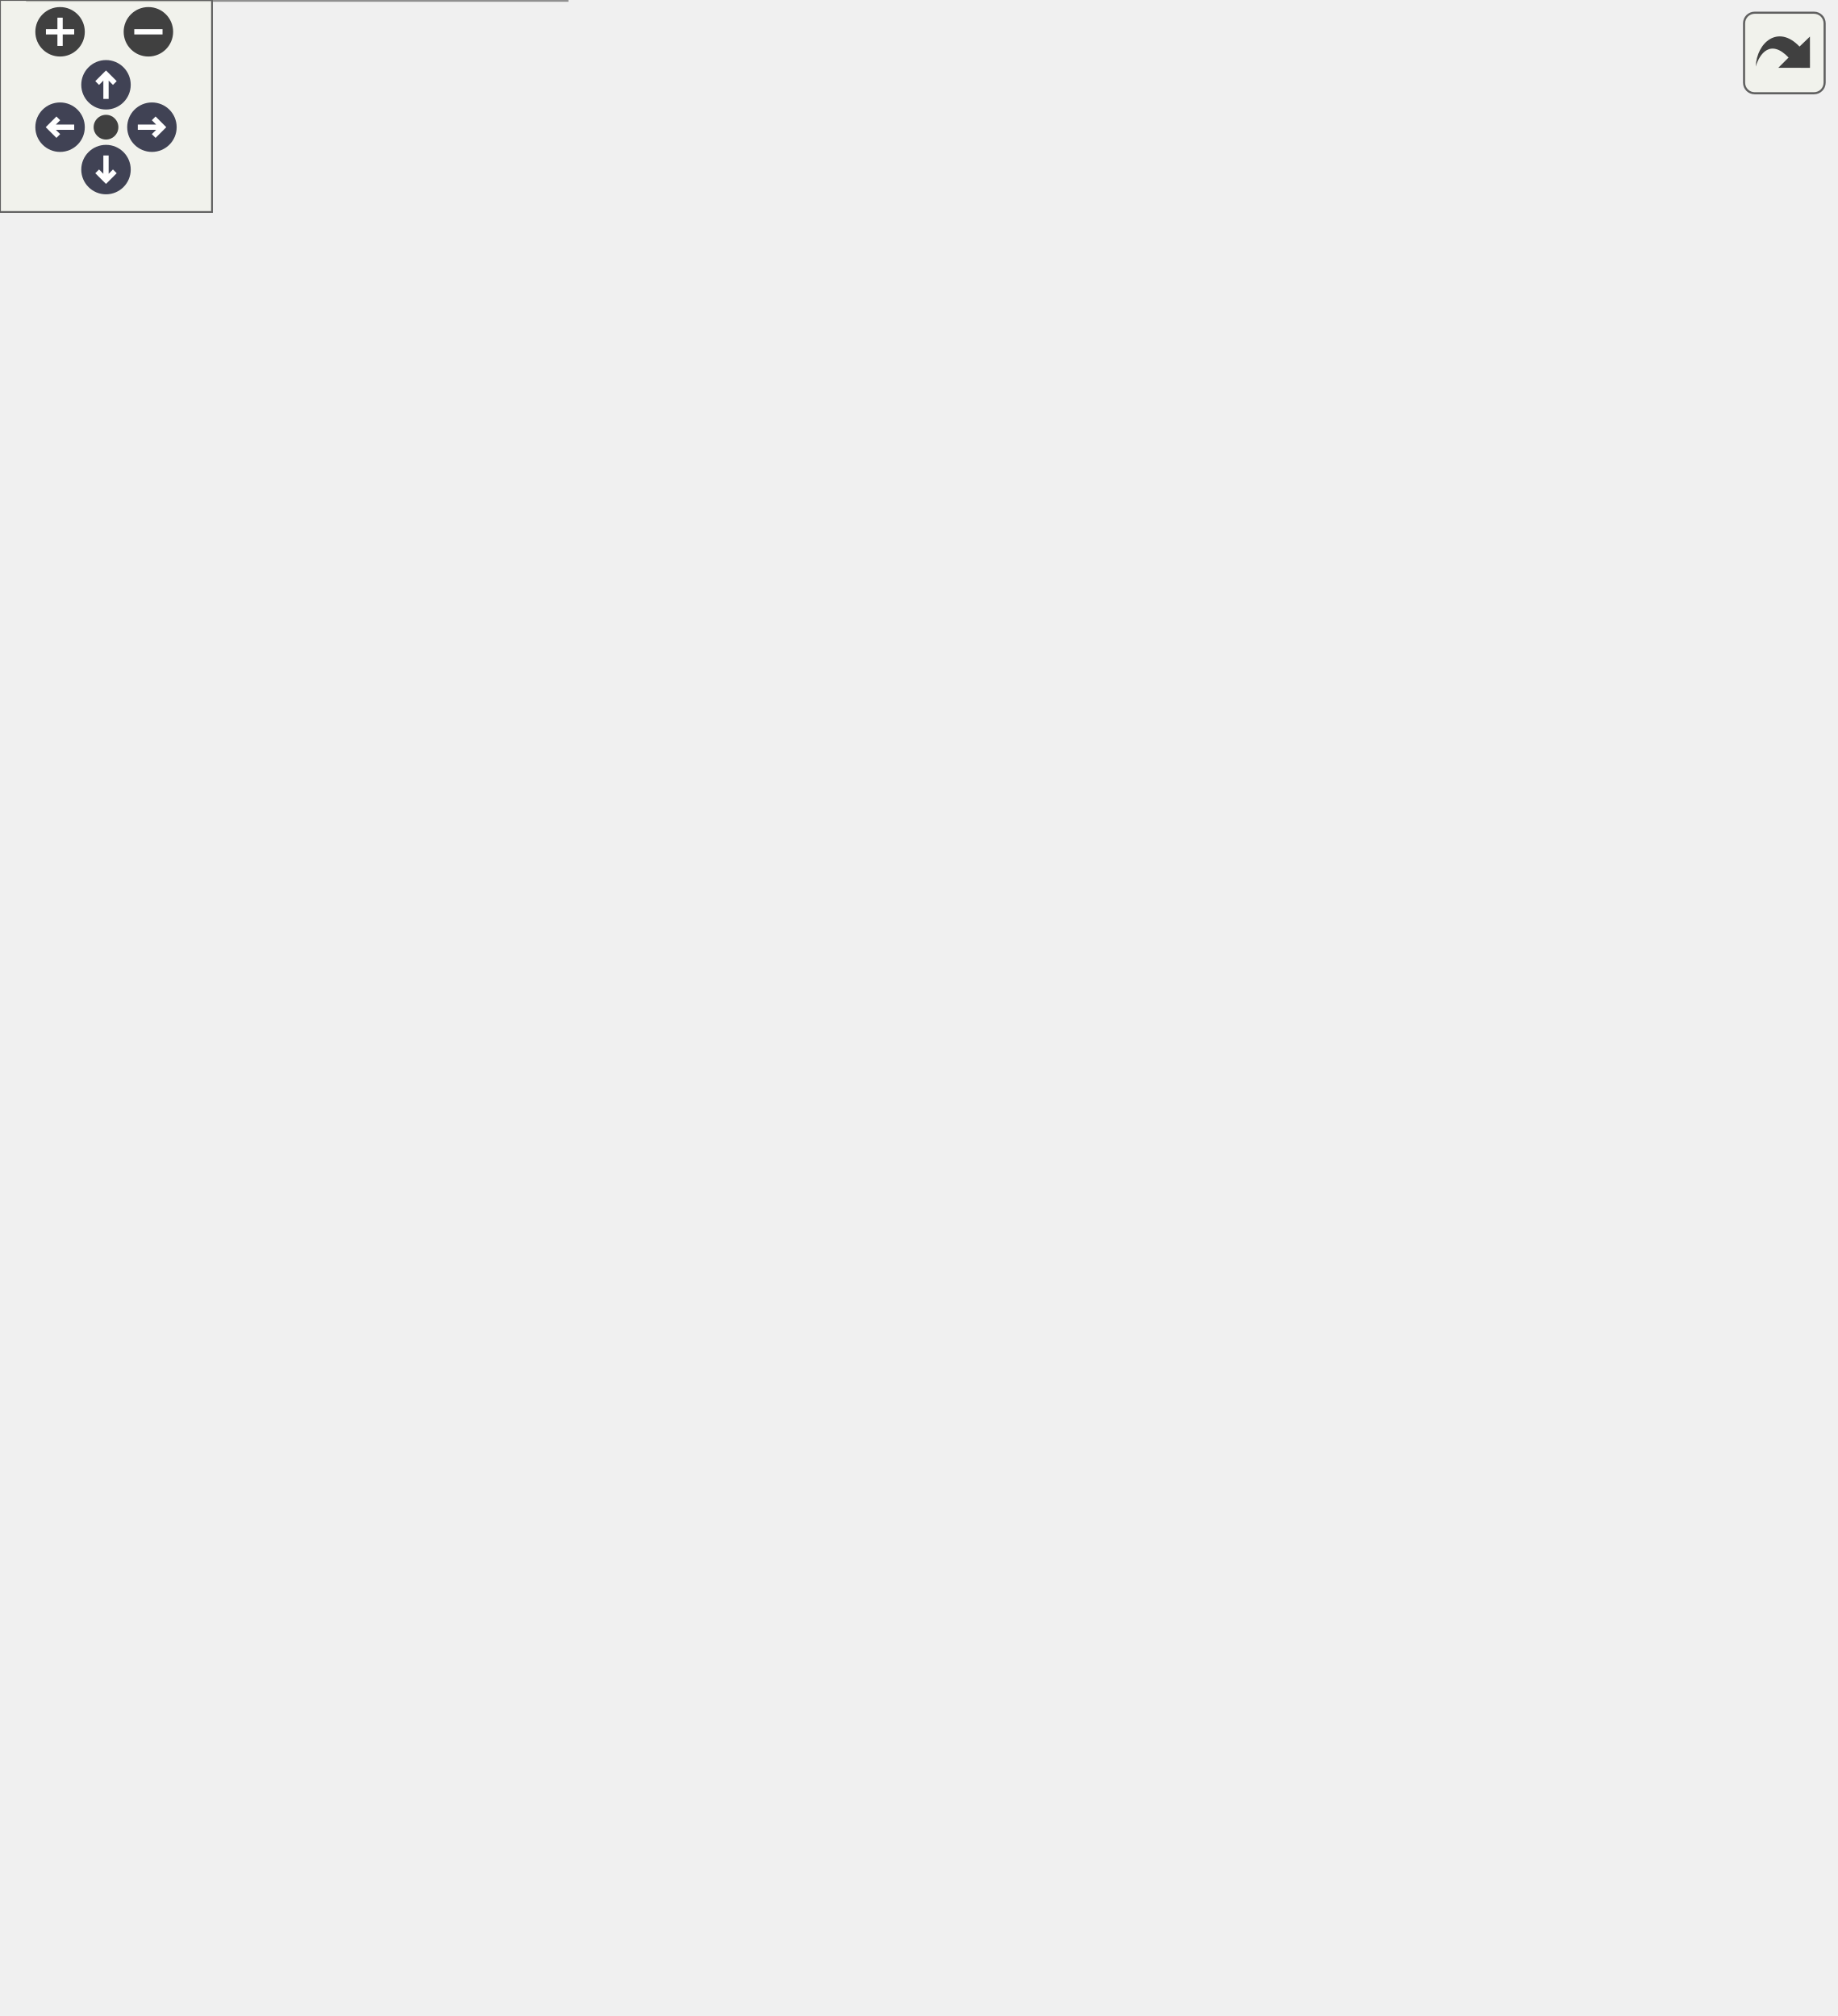
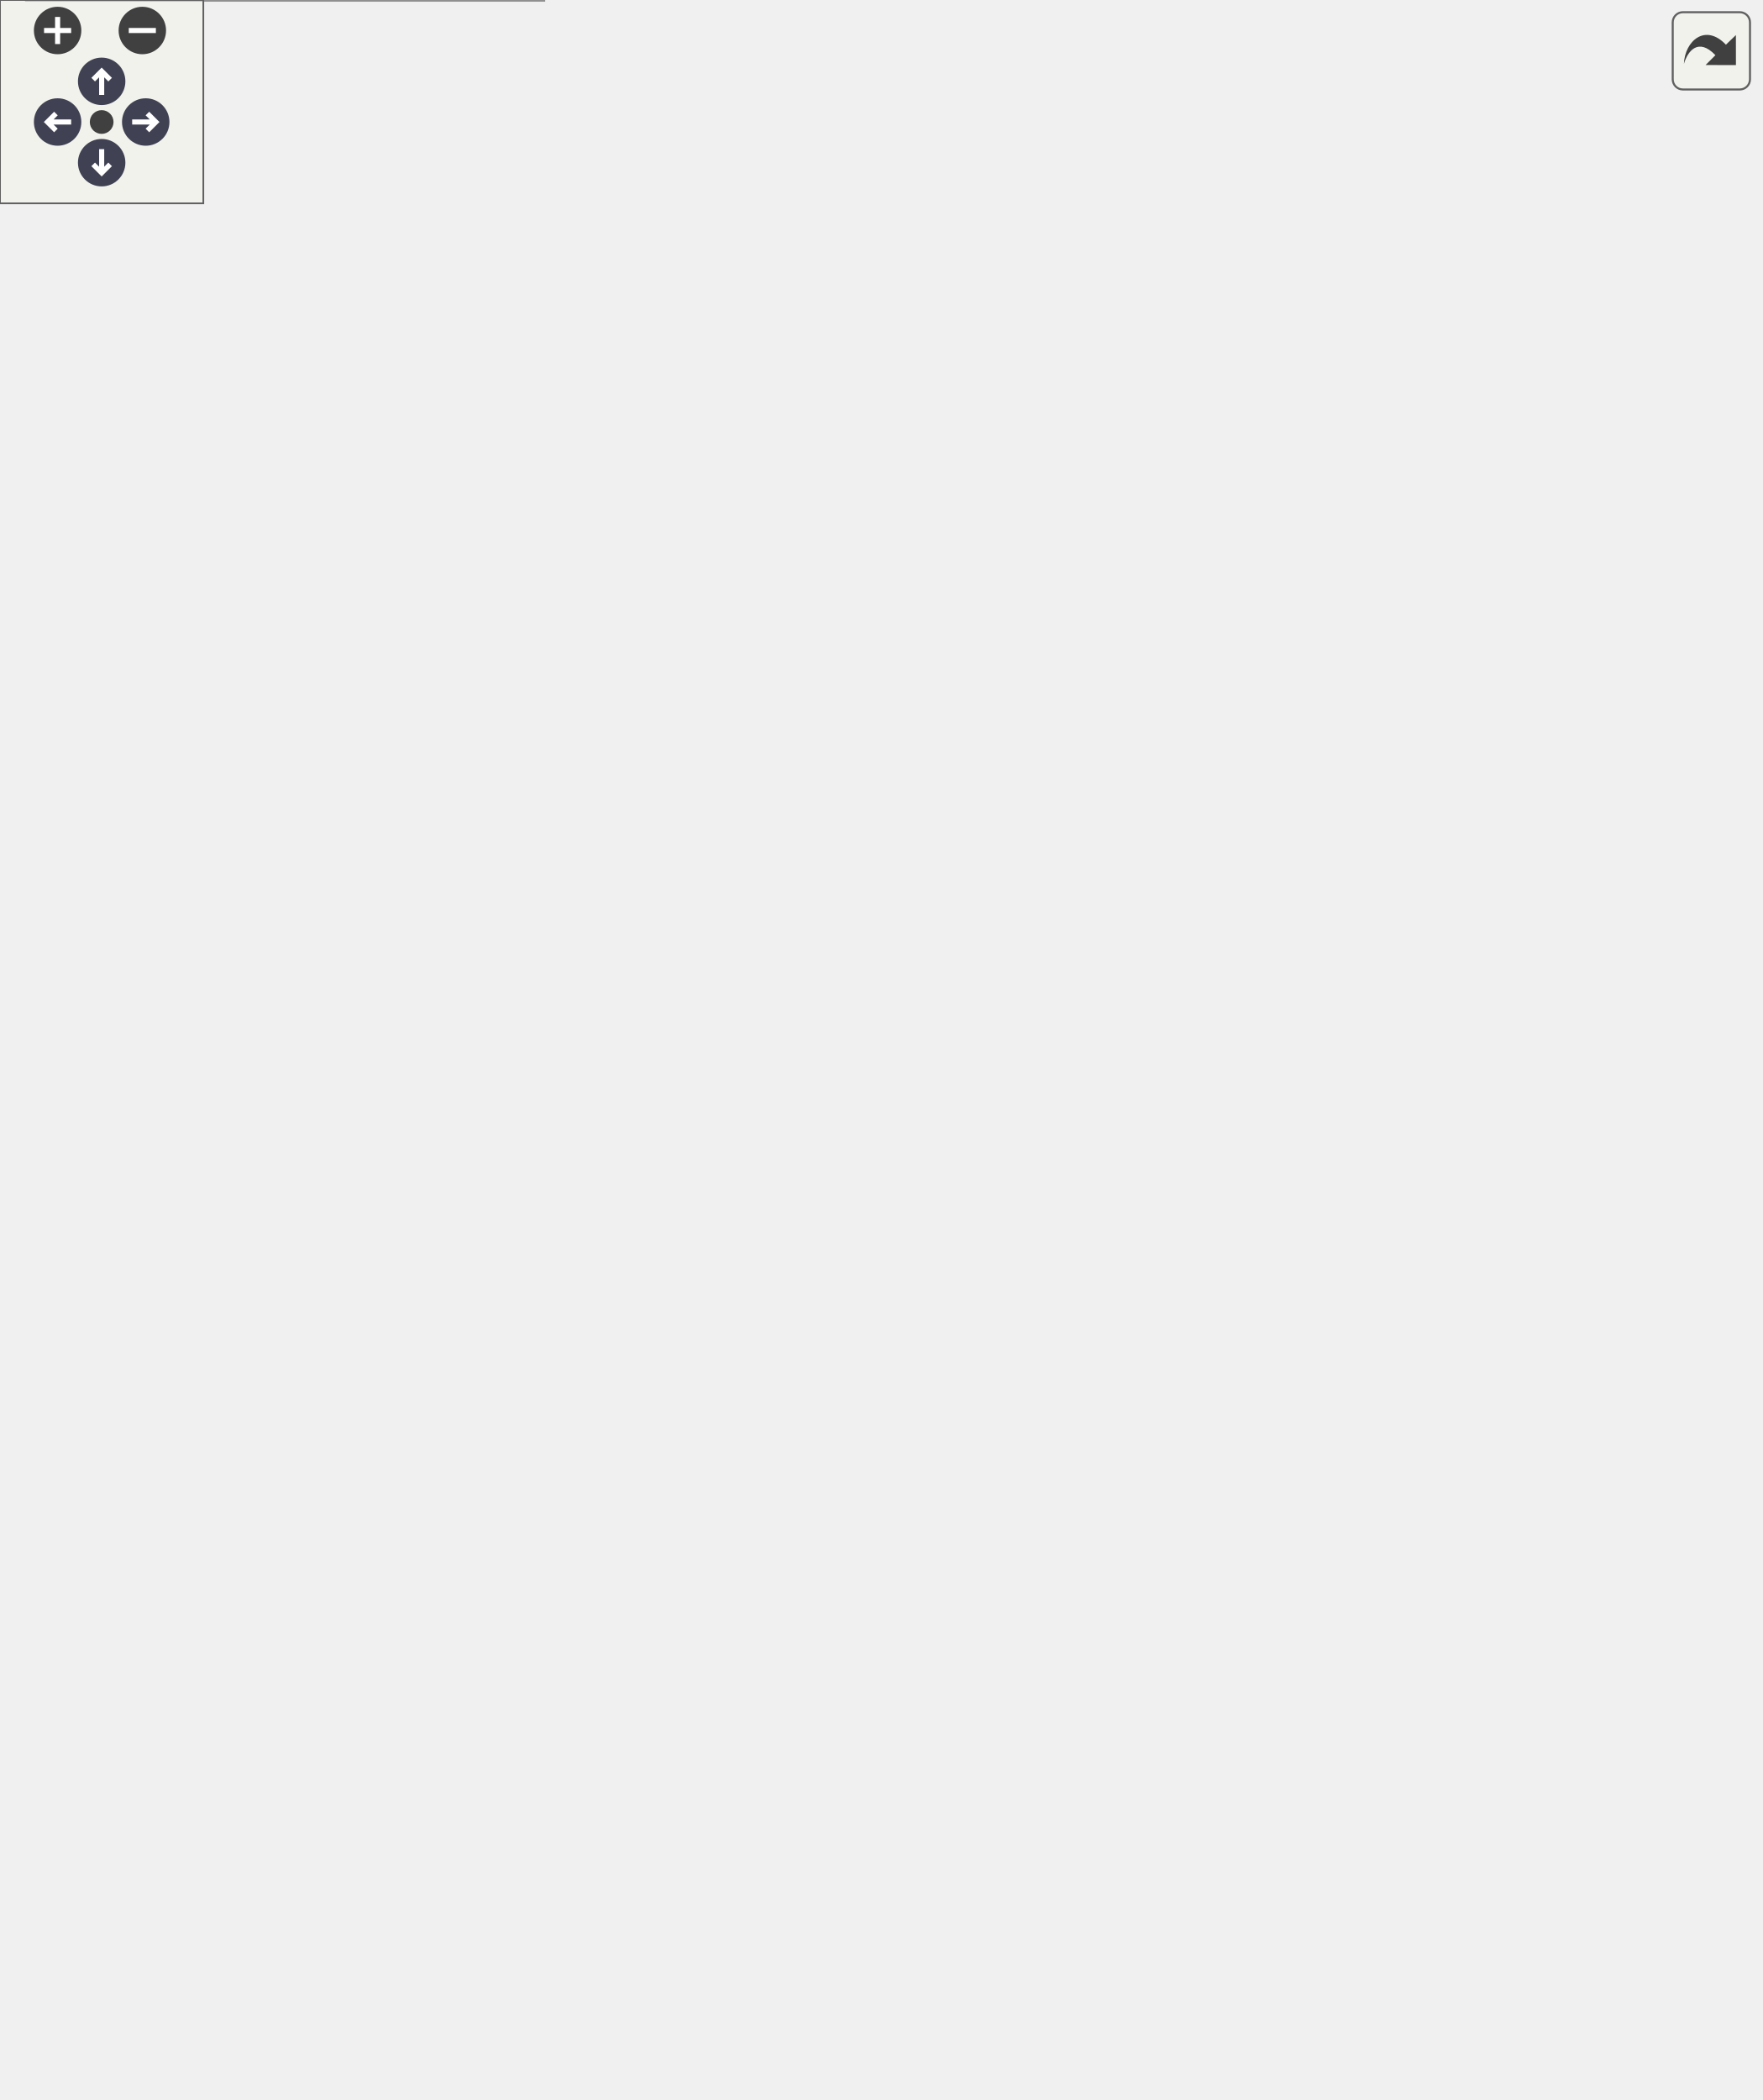
<svg xmlns="http://www.w3.org/2000/svg" xmlns:xlink="http://www.w3.org/1999/xlink" id="main" version="1.1" xml:space="preserve">
  <style type="text/css">
.node, .edge {opacity: 0.7;}
.node.selected, .edge.selected {opacity: 1;}
.edge:hover path { stroke: red; }
.edge:hover polygon { stroke: red; fill: red; }
</style>
  <defs>
    <circle id="rim" cx="0" cy="0" r="7" />
    <circle id="rim2" cx="0" cy="0" r="3.5" />
    <g id="zoomPlus">
      <use xlink:href="#rim" fill="#404040">
        <set attributeName="fill" to="#808080" begin="zoomplus.mouseover" end="zoomplus.mouseout" />
      </use>
      <path d="M-4,0h8M0,-4v8" fill="none" stroke="white" stroke-width="1.5" pointer-events="none" />
    </g>
    <g id="zoomMin">
      <use xlink:href="#rim" fill="#404040">
        <set attributeName="fill" to="#808080" begin="zoomminus.mouseover" end="zoomminus.mouseout" />
      </use>
      <path d="M-4,0h8" fill="none" stroke="white" stroke-width="1.5" pointer-events="none" />
    </g>
    <g id="arrowUp" transform="translate(30 24)">
      <use xlink:href="#rim" />
      <path pointer-events="none" fill="none" stroke="white" stroke-width="1.5" d="M0,-3.0v7 M-2.5,-0.5L0,-3.0L2.5,-0.5" />
    </g>
    <g id="arrowRight" transform="rotate(90) translate(36 -43)">
      <use xlink:href="#rim" />
      <path pointer-events="none" fill="none" stroke="white" stroke-width="1.5" d="M0,-3.0v7 M-2.5,-0.5L0,-3.0L2.5,-0.5" />
    </g>
    <g id="arrowDown" transform="rotate(180) translate(-30 -48)">
      <use xlink:href="#rim" />
      <path pointer-events="none" fill="none" stroke="white" stroke-width="1.5" d="M0,-3.0v7 M-2.5,-0.5L0,-3.0L2.5,-0.5" />
    </g>
    <g id="arrowLeft" transform="rotate(270) translate(-36 17)">
      <use xlink:href="#rim" />
      <path pointer-events="none" fill="none" stroke="white" stroke-width="1.5" d="M0,-3.0v7 M-2.5,-0.5L0,-3.0L2.5,-0.5" />
    </g>
    <g id="resetDef">
      <use xlink:href="#rim2" fill="#404040">
        <set attributeName="fill" to="#808080" begin="reset.mouseover" end="reset.mouseout" />
      </use>
    </g>
  </defs>
  <svg id="graph" class="graph">
    <g id="viewport">
      <g id="Node000001" class="node">
        <g id="a_Node000001">
          <a xlink:title=" ">
-             <polygon fill="#999999" stroke="#666666" points="519,-263.88 381.5,-263.88 381.5,-233.38 519,-233.38 519,-263.88" />
-             <text text-anchor="start" x="389.5" y="-250.38" font-family="Helvetica,sans-Serif" font-size="10.00">Nuki::NukiBle::cmdChallAcc</text>
-             <text text-anchor="middle" x="450.25" y="-239.12" font-family="Helvetica,sans-Serif" font-size="10.00">StateMachine</text>
+             <polygon fill="#999999" stroke="#666666" points="519,-288.88 381.5,-288.88 381.5,-258.38 519,-258.38 519,-288.88" />
+             <text text-anchor="start" x="389.5" y="-275.38" font-family="Helvetica,sans-Serif" font-size="10.00">Nuki::NukiBle::cmdChallAcc</text>
+             <text text-anchor="middle" x="450.25" y="-264.12" font-family="Helvetica,sans-Serif" font-size="10.00">StateMachine</text>
          </a>
        </g>
      </g>
      <g id="Node000002" class="node">
        <g id="a_Node000002">
          <a xlink:href="class_nuki_1_1_nuki_ble.html#af1f1e299e8d97e053bba80e92ba285d6" target="_top" xlink:title=" ">
-             <polygon fill="white" stroke="#666666" points="345.5,-258.25 204.25,-258.25 204.25,-239 345.5,-239 345.5,-258.25" />
-             <text text-anchor="middle" x="274.88" y="-244.75" font-family="Helvetica,sans-Serif" font-size="10.00">Nuki::NukiBle::executeAction</text>
+             <polygon fill="white" stroke="#666666" points="345.5,-283.25 204.25,-283.25 204.25,-264 345.5,-264 345.5,-283.25" />
+             <text text-anchor="middle" x="274.88" y="-269.75" font-family="Helvetica,sans-Serif" font-size="10.00">Nuki::NukiBle::executeAction</text>
          </a>
        </g>
      </g>
      <g id="edge1_Node000001_Node000002" class="edge">
        <g id="a_edge1_Node000001_Node000002">
          <a xlink:title=" ">
-             <path fill="none" stroke="#63b8ff" d="M369.71,-248.62C361.79,-248.62 353.8,-248.62 345.99,-248.62" />
-             <polygon fill="#63b8ff" stroke="#63b8ff" points="369.71,-252.13 379.71,-248.63 369.71,-245.13 369.71,-252.13" />
+             <path fill="none" stroke="#63b8ff" d="M369.71,-273.62C361.79,-273.62 353.8,-273.62 345.99,-273.62" />
+             <polygon fill="#63b8ff" stroke="#63b8ff" points="369.71,-277.13 379.71,-273.63 369.71,-270.13 369.71,-277.13" />
          </a>
        </g>
      </g>
      <g id="Node000003" class="node">
        <g id="a_Node000003">
          <a xlink:href="class_nuki_1_1_nuki_ble.html#a8c69d960c9034d3ae5877285b666f09c" target="_top" xlink:title="Sends a new authorization entry to the lock via BLE.">
-             <polygon fill="white" stroke="#666666" points="160,-509.88 8.25,-509.88 8.25,-479.38 160,-479.38 160,-509.88" />
-             <text text-anchor="start" x="16.25" y="-496.38" font-family="Helvetica,sans-Serif" font-size="10.00">Nuki::NukiBle::addAuthorization</text>
-             <text text-anchor="middle" x="84.12" y="-485.12" font-family="Helvetica,sans-Serif" font-size="10.00">Entry</text>
+             <polygon fill="white" stroke="#666666" points="160,-558.88 8.25,-558.88 8.25,-528.38 160,-528.38 160,-558.88" />
+             <text text-anchor="start" x="16.25" y="-545.38" font-family="Helvetica,sans-Serif" font-size="10.00">Nuki::NukiBle::addAuthorization</text>
+             <text text-anchor="middle" x="84.12" y="-534.12" font-family="Helvetica,sans-Serif" font-size="10.00">Entry</text>
          </a>
        </g>
      </g>
      <g id="edge2_Node000002_Node000003" class="edge">
        <g id="a_edge2_Node000002_Node000003">
          <a xlink:title=" ">
-             <path fill="none" stroke="#63b8ff" d="M269.71,-270.02C260,-314.04 231.73,-415.22 168.25,-469.62 164.02,-473.25 159.27,-476.36 154.25,-479.01" />
-             <polygon fill="#63b8ff" stroke="#63b8ff" points="273.13,-270.73 271.74,-260.23 266.28,-269.31 273.13,-270.73" />
+             <path fill="none" stroke="#63b8ff" d="M270.87,-294.71C263.01,-341.95 237.46,-456.94 168.25,-518.62 164.2,-522.23 159.65,-525.32 154.81,-527.97" />
+             <polygon fill="#63b8ff" stroke="#63b8ff" points="274.3,-295.44 272.37,-285.02 267.38,-294.36 274.3,-295.44" />
          </a>
        </g>
      </g>
      <g id="Node000004" class="node">
        <g id="a_Node000004">
          <a xlink:href="class_nuki_1_1_nuki_ble.html#ad96ef33212df343aa1433229f58f2ff7" target="_top" xlink:title="Send a new keypad entry to the lock via BLE.">
-             <polygon fill="white" stroke="#666666" points="148,-460.88 20.25,-460.88 20.25,-430.38 148,-430.38 148,-460.88" />
-             <text text-anchor="start" x="28.25" y="-447.38" font-family="Helvetica,sans-Serif" font-size="10.00">Nuki::NukiBle::addKeypad</text>
-             <text text-anchor="middle" x="84.12" y="-436.12" font-family="Helvetica,sans-Serif" font-size="10.00">Entry</text>
+             <polygon fill="white" stroke="#666666" points="148,-509.88 20.25,-509.88 20.25,-479.38 148,-479.38 148,-509.88" />
+             <text text-anchor="start" x="28.25" y="-496.38" font-family="Helvetica,sans-Serif" font-size="10.00">Nuki::NukiBle::addKeypad</text>
+             <text text-anchor="middle" x="84.12" y="-485.12" font-family="Helvetica,sans-Serif" font-size="10.00">Entry</text>
          </a>
        </g>
      </g>
      <g id="edge3_Node000002_Node000004" class="edge">
        <g id="a_edge3_Node000002_Node000004">
          <a xlink:title=" ">
-             <path fill="none" stroke="#63b8ff" d="M266.86,-269.17C253.49,-305.28 220.89,-380.1 168.25,-420.62 162.28,-425.22 155.47,-428.98 148.38,-432.04" />
-             <polygon fill="#63b8ff" stroke="#63b8ff" points="270.09,-270.54 270.15,-259.94 263.5,-268.19 270.09,-270.54" />
+             <path fill="none" stroke="#63b8ff" d="M268.43,-294.5C256.9,-334.54 226.21,-422.34 168.25,-469.62 162.29,-474.48 155.41,-478.4 148.21,-481.55" />
+             <polygon fill="#63b8ff" stroke="#63b8ff" points="271.78,-295.53 271.05,-284.96 265.03,-293.67 271.78,-295.53" />
          </a>
        </g>
      </g>
      <g id="Node000005" class="node">
        <g id="a_Node000005">
+           <a xlink:href="class_nuki_1_1_nuki_ble.html#afe0f8813341d3666aae927febd4ed866" target="_top" xlink:title="Deletes the authorization entry from the lock.">
+             <polygon fill="white" stroke="#666666" points="165.25,-460.88 3,-460.88 3,-430.38 165.25,-430.38 165.25,-460.88" />
+             <text text-anchor="start" x="11" y="-447.38" font-family="Helvetica,sans-Serif" font-size="10.00">Nuki::NukiBle::deleteAuthorization</text>
+             <text text-anchor="middle" x="84.12" y="-436.12" font-family="Helvetica,sans-Serif" font-size="10.00">Entry</text>
+           </a>
+         </g>
+       </g>
+       <g id="edge4_Node000002_Node000005" class="edge">
+         <g id="a_edge4_Node000002_Node000005">
+           <a xlink:title=" ">
+             <path fill="none" stroke="#63b8ff" d="M264.77,-293.81C249.42,-325.55 215.41,-386.96 168.25,-420.62 163.22,-424.21 157.67,-427.3 151.9,-429.94" />
+             <polygon fill="#63b8ff" stroke="#63b8ff" points="267.85,-295.48 268.92,-284.94 261.51,-292.51 267.85,-295.48" />
+           </a>
+         </g>
+       </g>
+       <g id="Node000006" class="node">
+         <g id="a_Node000006">
          <a xlink:href="class_nuki_1_1_nuki_ble.html#a1aacb6b629b0e93a6f819732ab95922b" target="_top" xlink:title="Delete a Keypad Entry.">
            <polygon fill="white" stroke="#666666" points="153.25,-411.88 15,-411.88 15,-381.38 153.25,-381.38 153.25,-411.88" />
            <text text-anchor="start" x="23" y="-398.38" font-family="Helvetica,sans-Serif" font-size="10.00">Nuki::NukiBle::deleteKeypad</text>
            <text text-anchor="middle" x="84.12" y="-387.12" font-family="Helvetica,sans-Serif" font-size="10.00">Entry</text>
          </a>
        </g>
      </g>
-       <g id="edge4_Node000002_Node000005" class="edge">
-         <g id="a_edge4_Node000002_Node000005">
-           <a xlink:title=" ">
-             <path fill="none" stroke="#63b8ff" d="M262.31,-268.39C245.21,-295.86 210.62,-345.28 168.25,-372.62 163.33,-375.8 157.98,-378.57 152.44,-380.97" />
-             <polygon fill="#63b8ff" stroke="#63b8ff" points="265.2,-270.38 267.38,-260.01 259.21,-266.75 265.2,-270.38" />
-           </a>
-         </g>
-       </g>
-       <g id="Node000006" class="node">
-         <g id="a_Node000006">
+       <g id="edge5_Node000002_Node000006" class="edge">
+         <g id="a_edge5_Node000002_Node000006">
+           <a xlink:title=" ">
+             <path fill="none" stroke="#63b8ff" d="M258.65,-292.54C239.73,-314.84 205.36,-351.52 168.25,-372.62 162.77,-375.74 156.84,-378.48 150.78,-380.89" />
+             <polygon fill="#63b8ff" stroke="#63b8ff" points="261.34,-294.78 265.03,-284.85 255.95,-290.31 261.34,-294.78" />
+           </a>
+         </g>
+       </g>
+       <g id="Node000007" class="node">
+         <g id="a_Node000007">
          <a xlink:href="class_nuki_1_1_nuki_ble.html#a5c80321a4355c9394be7a7de29133c7b" target="_top" xlink:title="Sends an calibration (mechanical) request to the lock via BLE.">
            <polygon fill="white" stroke="#666666" points="163,-363.25 5.25,-363.25 5.25,-344 163,-344 163,-363.25" />
            <text text-anchor="middle" x="84.12" y="-349.75" font-family="Helvetica,sans-Serif" font-size="10.00">Nuki::NukiBle::requestCalibration</text>
          </a>
        </g>
      </g>
-       <g id="edge5_Node000002_Node000006" class="edge">
-         <g id="a_edge5_Node000002_Node000006">
-           <a xlink:title=" ">
-             <path fill="none" stroke="#63b8ff" d="M257.22,-266.77C237.82,-286.76 203.85,-318.38 168.25,-335.62 161.74,-338.78 154.67,-341.39 147.51,-343.54" />
-             <polygon fill="#63b8ff" stroke="#63b8ff" points="259.69,-269.25 264.03,-259.59 254.61,-264.44 259.69,-269.25" />
-           </a>
-         </g>
-       </g>
-       <g id="Node000007" class="node">
-         <g id="a_Node000007">
+       <g id="edge6_Node000002_Node000007" class="edge">
+         <g id="a_edge6_Node000002_Node000007">
+           <a xlink:title=" ">
+             <path fill="none" stroke="#63b8ff" d="M251.04,-289.92C230.35,-303.97 198.55,-323.8 168.25,-335.62 160.27,-338.74 151.64,-341.36 143.06,-343.56" />
+             <polygon fill="#63b8ff" stroke="#63b8ff" points="252.78,-292.98 259.01,-284.41 248.79,-287.23 252.78,-292.98" />
+           </a>
+         </g>
+       </g>
+       <g id="Node000008" class="node">
+         <g id="a_Node000008">
          <a xlink:href="class_nuki_1_1_nuki_ble.html#a80e616a2f3d29be9d96d5233b9fefa1a" target="_top" xlink:title="Sends an reboot request to the lock via BLE.">
            <polygon fill="white" stroke="#666666" points="155.5,-326.25 12.75,-326.25 12.75,-307 155.5,-307 155.5,-326.25" />
            <text text-anchor="middle" x="84.12" y="-312.75" font-family="Helvetica,sans-Serif" font-size="10.00">Nuki::NukiBle::requestReboot</text>
          </a>
        </g>
      </g>
-       <g id="edge6_Node000002_Node000007" class="edge">
-         <g id="a_edge6_Node000002_Node000007">
-           <a xlink:title=" ">
-             <path fill="none" stroke="#63b8ff" d="M245.19,-263.93C224.32,-274.57 195.13,-288.43 168.25,-297.62 158.3,-301.03 147.48,-304 137.03,-306.53" />
-             <polygon fill="#63b8ff" stroke="#63b8ff" points="246.67,-267.11 253.94,-259.4 243.45,-260.89 246.67,-267.11" />
-           </a>
-         </g>
-       </g>
-       <g id="Node000008" class="node">
-         <g id="a_Node000008">
+       <g id="edge7_Node000002_Node000008" class="edge">
+         <g id="a_edge7_Node000002_Node000008">
+           <a xlink:title=" ">
+             <path fill="none" stroke="#63b8ff" d="M218.64,-286.21C190.24,-292.68 156.08,-300.46 129.43,-306.53" />
+             <polygon fill="#63b8ff" stroke="#63b8ff" points="219.17,-289.68 228.15,-284.04 217.62,-282.85 219.17,-289.68" />
+           </a>
+         </g>
+       </g>
+       <g id="Node000009" class="node">
+         <g id="a_Node000009">
          <a xlink:href="class_nuki_1_1_nuki_ble.html#a0fb824539f7166cc53162e94267f0db0" target="_top" xlink:title="Request the lock via BLE to send the existing authorizationentries.">
            <polygon fill="white" stroke="#666666" points="168.25,-288.88 0,-288.88 0,-258.38 168.25,-258.38 168.25,-288.88" />
            <text text-anchor="start" x="8" y="-275.38" font-family="Helvetica,sans-Serif" font-size="10.00">Nuki::NukiBle::retrieveAuthorization</text>
            <text text-anchor="middle" x="84.12" y="-264.12" font-family="Helvetica,sans-Serif" font-size="10.00">Entries</text>
          </a>
        </g>
      </g>
-       <g id="edge7_Node000002_Node000008" class="edge">
-         <g id="a_edge7_Node000002_Node000008">
-           <a xlink:title=" ">
-             <path fill="none" stroke="#63b8ff" d="M192.63,-259.39C184.62,-260.45 176.47,-261.53 168.43,-262.59" />
-             <polygon fill="#63b8ff" stroke="#63b8ff" points="192.91,-262.88 202.36,-258.1 191.99,-255.94 192.91,-262.88" />
-           </a>
-         </g>
-       </g>
-       <g id="Node000009" class="node">
-         <g id="a_Node000009">
+       <g id="edge8_Node000002_Node000009" class="edge">
+         <g id="a_edge8_Node000002_Node000009">
+           <a xlink:title=" ">
+             <path fill="none" stroke="#63b8ff" d="M192.36,-273.62C184.43,-273.62 176.38,-273.62 168.43,-273.62" />
+             <polygon fill="#63b8ff" stroke="#63b8ff" points="192.35,-277.13 202.35,-273.63 192.35,-270.13 192.35,-277.13" />
+           </a>
+         </g>
+       </g>
+       <g id="Node000010" class="node">
+         <g id="a_Node000010">
          <a xlink:href="class_nuki_1_1_nuki_ble.html#a6f669d52198915978c51ee441aec3c6d" target="_top" xlink:title="Request the lock via BLE to send the existing keypad entries.">
            <polygon fill="white" stroke="#666666" points="156.25,-239.88 12,-239.88 12,-209.38 156.25,-209.38 156.25,-239.88" />
            <text text-anchor="start" x="20" y="-226.38" font-family="Helvetica,sans-Serif" font-size="10.00">Nuki::NukiBle::retrieveKeypad</text>
            <text text-anchor="middle" x="84.12" y="-215.12" font-family="Helvetica,sans-Serif" font-size="10.00">Entries</text>
          </a>
        </g>
      </g>
-       <g id="edge8_Node000002_Node000009" class="edge">
-         <g id="a_edge8_Node000002_Node000009">
-           <a xlink:title=" ">
-             <path fill="none" stroke="#63b8ff" d="M192.52,-238.28C180.57,-236.76 168.33,-235.21 156.6,-233.71" />
-             <polygon fill="#63b8ff" stroke="#63b8ff" points="192,-241.74 202.36,-239.53 192.88,-234.8 192,-241.74" />
-           </a>
-         </g>
-       </g>
-       <g id="Node000010" class="node">
-         <g id="a_Node000010">
+       <g id="edge9_Node000002_Node000010" class="edge">
+         <g id="a_edge9_Node000002_Node000010">
+           <a xlink:title=" ">
+             <path fill="none" stroke="#63b8ff" d="M224.2,-260.73C200.13,-254.48 171.01,-246.92 145.65,-240.34" />
+             <polygon fill="#63b8ff" stroke="#63b8ff" points="223.2,-264.09 233.76,-263.21 224.96,-257.31 223.2,-264.09" />
+           </a>
+         </g>
+       </g>
+       <g id="Node000011" class="node">
+         <g id="a_Node000011">
          <a xlink:href="class_nuki_1_1_nuki_ble.html#a6603fe4282fcab83f3038400e2c70207" target="_top" xlink:title="Send the new pincode command to the lock via BLE (this command uses the earlier by saveSecurityPincod...">
            <polygon fill="white" stroke="#666666" points="155.5,-191.25 12.75,-191.25 12.75,-172 155.5,-172 155.5,-191.25" />
            <text text-anchor="middle" x="84.12" y="-177.75" font-family="Helvetica,sans-Serif" font-size="10.00">Nuki::NukiBle::setSecurityPin</text>
          </a>
        </g>
      </g>
-       <g id="edge9_Node000002_Node000010" class="edge">
-         <g id="a_edge9_Node000002_Node000010">
-           <a xlink:title=" ">
-             <path fill="none" stroke="#63b8ff" d="M244.77,-233.47C223.91,-223.09 194.9,-209.62 168.25,-200.62 158.15,-197.22 147.16,-194.22 136.57,-191.68" />
-             <polygon fill="#63b8ff" stroke="#63b8ff" points="243.03,-236.51 253.53,-237.89 246.18,-230.26 243.03,-236.51" />
-           </a>
-         </g>
-       </g>
-       <g id="Node000011" class="node">
-         <g id="a_Node000011">
+       <g id="edge10_Node000002_Node000011" class="edge">
+         <g id="a_edge10_Node000002_Node000011">
+           <a xlink:title=" ">
+             <path fill="none" stroke="#63b8ff" d="M254.11,-256.5C233.87,-239.83 200.83,-214.97 168.25,-200.62 160.12,-197.05 151.24,-194.1 142.4,-191.69" />
+             <polygon fill="#63b8ff" stroke="#63b8ff" points="251.65,-259 261.56,-262.75 256.15,-253.64 251.65,-259" />
+           </a>
+         </g>
+       </g>
+       <g id="Node000012" class="node">
+         <g id="a_Node000012">
          <a xlink:href="class_nuki_1_1_nuki_ble.html#af47efb4e020a327687327ad82963b347" target="_top" xlink:title="Sends an updated authorization entry to the lock via BLE.">
            <polygon fill="white" stroke="#666666" points="166.75,-153.88 1.5,-153.88 1.5,-123.38 166.75,-123.38 166.75,-153.88" />
            <text text-anchor="start" x="9.5" y="-140.38" font-family="Helvetica,sans-Serif" font-size="10.00">Nuki::NukiBle::updateAuthorization</text>
            <text text-anchor="middle" x="84.12" y="-129.12" font-family="Helvetica,sans-Serif" font-size="10.00">Entry</text>
          </a>
        </g>
      </g>
-       <g id="edge10_Node000002_Node000011" class="edge">
-         <g id="a_edge10_Node000002_Node000011">
-           <a xlink:title=" ">
-             <path fill="none" stroke="#63b8ff" d="M256.34,-230.53C236.61,-211.13 202.77,-180.69 168.25,-162.62 162.26,-159.49 155.81,-156.72 149.24,-154.27" />
-             <polygon fill="#63b8ff" stroke="#63b8ff" points="253.76,-232.9 263.3,-237.51 258.72,-227.95 253.76,-232.9" />
-           </a>
-         </g>
-       </g>
-       <g id="Node000012" class="node">
-         <g id="a_Node000012">
+       <g id="edge11_Node000002_Node000012" class="edge">
+         <g id="a_edge11_Node000002_Node000012">
+           <a xlink:title=" ">
+             <path fill="none" stroke="#63b8ff" d="M260.76,-254.53C242.75,-229.74 208.02,-186.77 168.25,-162.62 162.99,-159.43 157.28,-156.64 151.4,-154.21" />
+             <polygon fill="#63b8ff" stroke="#63b8ff" points="257.71,-256.28 266.35,-262.42 263.43,-252.24 257.71,-256.28" />
+           </a>
+         </g>
+       </g>
+       <g id="Node000013" class="node">
+         <g id="a_Node000013">
          <a xlink:href="class_nuki_1_1_nuki_ble.html#a0f1be2034e079e676a7771dfb775df81" target="_top" xlink:title="Send an updated keypad entry to the lock via BLE.">
            <polygon fill="white" stroke="#666666" points="154.75,-104.88 13.5,-104.88 13.5,-74.38 154.75,-74.38 154.75,-104.88" />
            <text text-anchor="start" x="21.5" y="-91.38" font-family="Helvetica,sans-Serif" font-size="10.00">Nuki::NukiBle::updateKeypad</text>
            <text text-anchor="middle" x="84.12" y="-80.12" font-family="Helvetica,sans-Serif" font-size="10.00">Entry</text>
          </a>
        </g>
      </g>
-       <g id="edge11_Node000002_Node000012" class="edge">
-         <g id="a_edge11_Node000002_Node000012">
-           <a xlink:title=" ">
-             <path fill="none" stroke="#63b8ff" d="M263.61,-229.01C247.32,-199.76 212.76,-144.93 168.25,-114.62 163.02,-111.06 157.27,-108 151.3,-105.36" />
-             <polygon fill="#63b8ff" stroke="#63b8ff" points="260.39,-230.4 268.23,-237.53 266.54,-227.07 260.39,-230.4" />
-           </a>
-         </g>
-       </g>
-       <g id="Node000013" class="node">
-         <g id="a_Node000013">
+       <g id="edge12_Node000002_Node000013" class="edge">
+         <g id="a_edge12_Node000002_Node000013">
+           <a xlink:title=" ">
+             <path fill="none" stroke="#63b8ff" d="M265.83,-253.22C251.42,-219.34 218.01,-151.54 168.25,-114.62 163.41,-111.03 158.05,-107.95 152.46,-105.31" />
+             <polygon fill="#63b8ff" stroke="#63b8ff" points="262.51,-254.37 269.55,-262.29 268.99,-251.71 262.51,-254.37" />
+           </a>
+         </g>
+       </g>
+       <g id="Node000014" class="node">
+         <g id="a_Node000014">
          <a xlink:href="class_nuki_1_1_nuki_ble.html#aac2e6b5ca939d23e8f590519b78df9f1" target="_top" xlink:title="Sends the time to be set to the lock via BLE.">
            <polygon fill="white" stroke="#666666" points="149.5,-56.25 18.75,-56.25 18.75,-37 149.5,-37 149.5,-56.25" />
            <text text-anchor="middle" x="84.12" y="-42.75" font-family="Helvetica,sans-Serif" font-size="10.00">Nuki::NukiBle::updateTime</text>
          </a>
        </g>
      </g>
-       <g id="edge12_Node000002_Node000013" class="edge">
-         <g id="a_edge12_Node000002_Node000013">
-           <a xlink:title=" ">
-             <path fill="none" stroke="#63b8ff" d="M268.03,-227.99C256.06,-189.65 224.97,-107.5 168.25,-65.62 162.65,-61.49 156.31,-58.24 149.68,-55.68" />
-             <polygon fill="#63b8ff" stroke="#63b8ff" points="264.61,-228.77 270.82,-237.35 271.32,-226.76 264.61,-228.77" />
-           </a>
-         </g>
-       </g>
-       <g id="Node000014" class="node">
-         <g id="a_Node000014">
+       <g id="edge13_Node000002_Node000014" class="edge">
+         <g id="a_edge13_Node000002_Node000014">
+           <a xlink:title=" ">
+             <path fill="none" stroke="#63b8ff" d="M269.53,-252.86C259.55,-210.62 230.88,-114.51 168.25,-65.62 162.77,-61.34 156.49,-57.99 149.91,-55.38" />
+             <polygon fill="#63b8ff" stroke="#63b8ff" points="266.07,-253.45 271.67,-262.44 272.9,-251.92 266.07,-253.45" />
+           </a>
+         </g>
+       </g>
+       <g id="Node000015" class="node">
+         <g id="a_Node000015">
          <a xlink:href="class_nuki_1_1_nuki_ble.html#a2c962e2c69d9063972790109704dd233" target="_top" xlink:title="Send the verify pincode command via BLE to the lock. This command uses the earlier by saveSecurityPin...">
            <polygon fill="white" stroke="#666666" points="160.38,-19.25 7.88,-19.25 7.88,0 160.38,0 160.38,-19.25" />
            <text text-anchor="middle" x="84.12" y="-5.75" font-family="Helvetica,sans-Serif" font-size="10.00">Nuki::NukiBle::verifySecurityPin</text>
          </a>
        </g>
      </g>
-       <g id="edge13_Node000002_Node000014" class="edge">
-         <g id="a_edge13_Node000002_Node000014">
-           <a xlink:title=" ">
-             <path fill="none" stroke="#63b8ff" d="M270.23,-227.73C261.34,-183.42 234.27,-79.83 168.25,-27.62 164.31,-24.51 159.95,-21.91 155.36,-19.73" />
-             <polygon fill="#63b8ff" stroke="#63b8ff" points="266.74,-228.12 272.03,-237.3 273.62,-226.82 266.74,-228.12" />
+       <g id="edge14_Node000002_Node000015" class="edge">
+         <g id="a_edge14_Node000002_Node000015">
+           <a xlink:title=" ">
+             <path fill="none" stroke="#63b8ff" d="M271.29,-252.39C264.25,-204.35 240.21,-86.92 168.25,-27.62 164.38,-24.43 160.06,-21.77 155.5,-19.55" />
+             <polygon fill="#63b8ff" stroke="#63b8ff" points="267.81,-252.81 272.61,-262.25 274.75,-251.87 267.81,-252.81" />
          </a>
        </g>
      </g>
    </g>
  </svg>
  <g id="navigator" transform="translate(0 0)" fill="#404254">
    <rect fill="#f2f5e9" fill-opacity="0.5" stroke="#606060" stroke-width=".5" x="0" y="0" width="60" height="60" />
    <use id="zoomplus" xlink:href="#zoomPlus" x="17" y="9" />
    <use id="zoomminus" xlink:href="#zoomMin" x="42" y="9" />
    <use id="reset" xlink:href="#resetDef" x="30" y="36" />
    <use id="arrowup" xlink:href="#arrowUp" x="0" y="0" />
    <use id="arrowright" xlink:href="#arrowRight" x="0" y="0" />
    <use id="arrowdown" xlink:href="#arrowDown" x="0" y="0" />
    <use id="arrowleft" xlink:href="#arrowLeft" x="0" y="0" />
  </g>
  <svg viewBox="0 0 15 15" width="100%" height="30px" preserveAspectRatio="xMaxYMin meet">
    <g id="arrow_out" transform="scale(0.3 0.3)">
      <a xlink:href="class_nuki_1_1_nuki_ble_ada0f3beebd95d35c122e25dd3f9eb886_icgraph_org.svg" target="_base">
        <rect id="button" ry="5" rx="5" y="6" x="6" height="38" width="38" fill="#f2f5e9" fill-opacity="0.5" stroke="#606060" stroke-width="1.0" />
        <path id="arrow" d="M 11.5,31.437 C 11.94,20.098 22.043,11.323 32.159,21.979 L 37.069,17.246 C 37.069,17.246 37.088,32 37.088,32 L 22.16,31.978 C 22.16,31.978 26.998,27.14 26.998,27.14 C 18.529,18.264 13.292,25.23 11.5,31.437 z" style="fill:#404040;" />
      </a>
    </g>
  </svg>
  <style type="text/css">

[data-mouse-over-selected='false'] { opacity: 0.7; }
[data-mouse-over-selected='true']  { opacity: 1.0; }

</style>
</svg>
